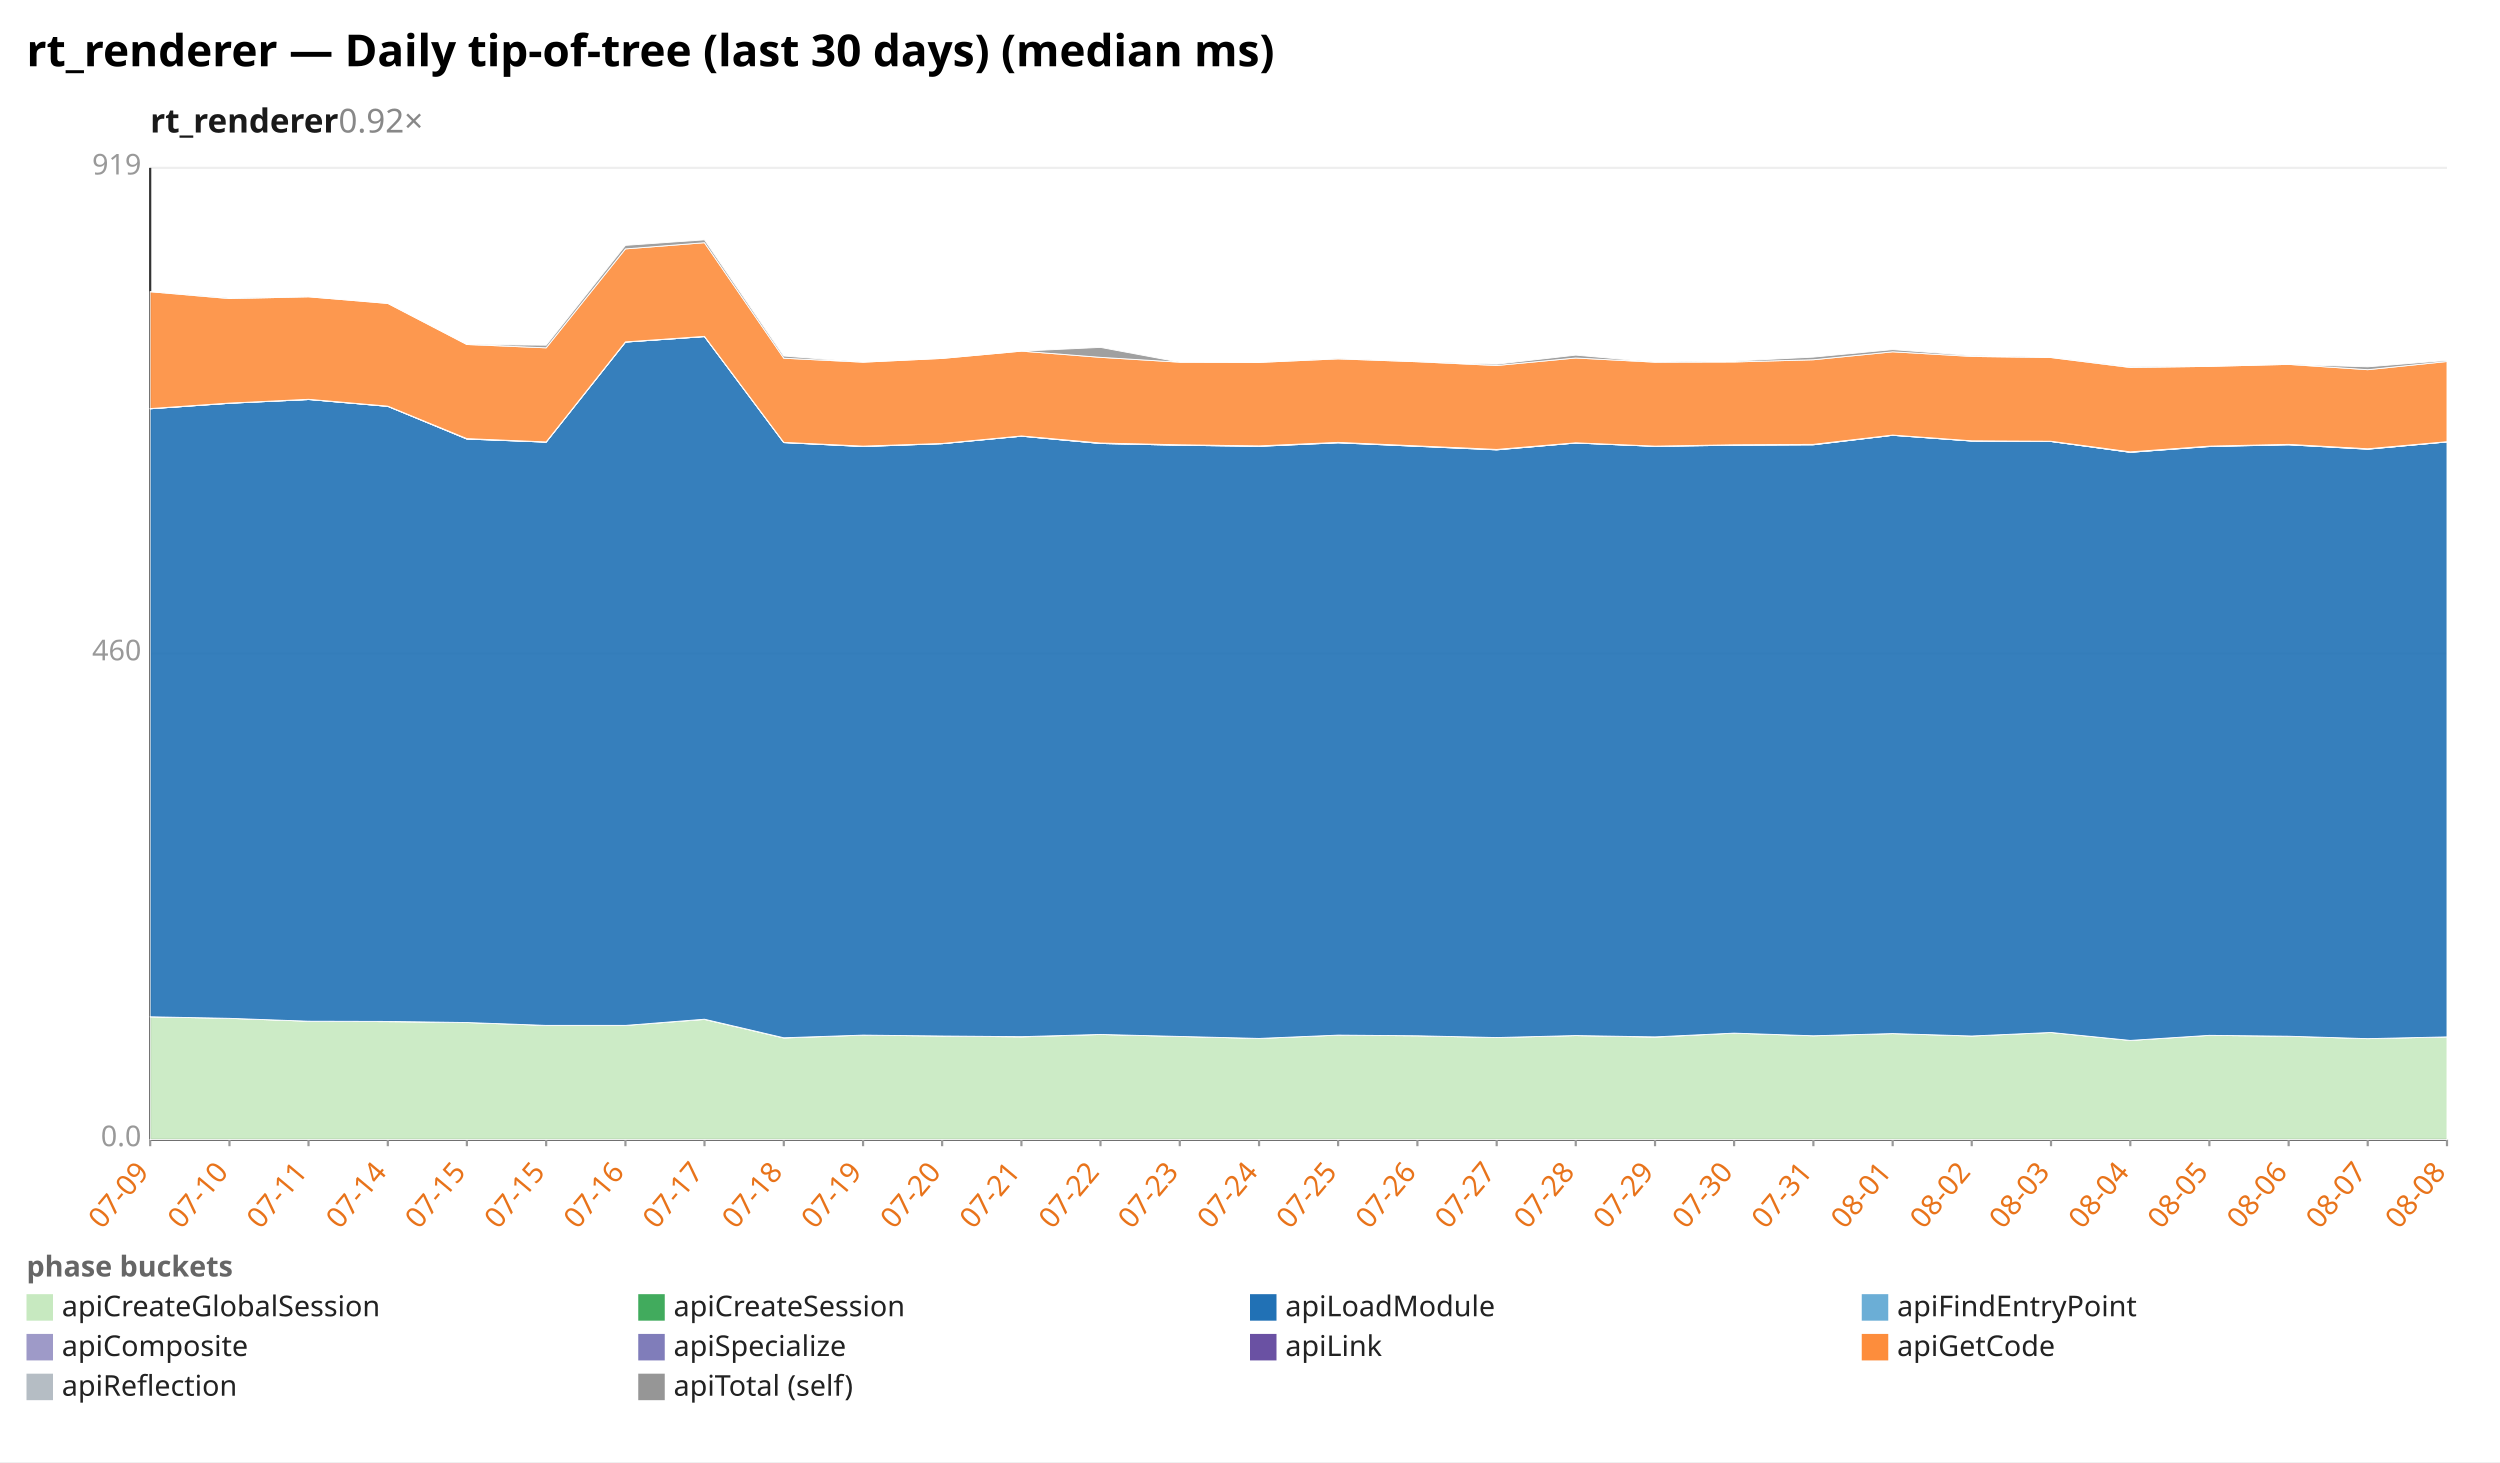
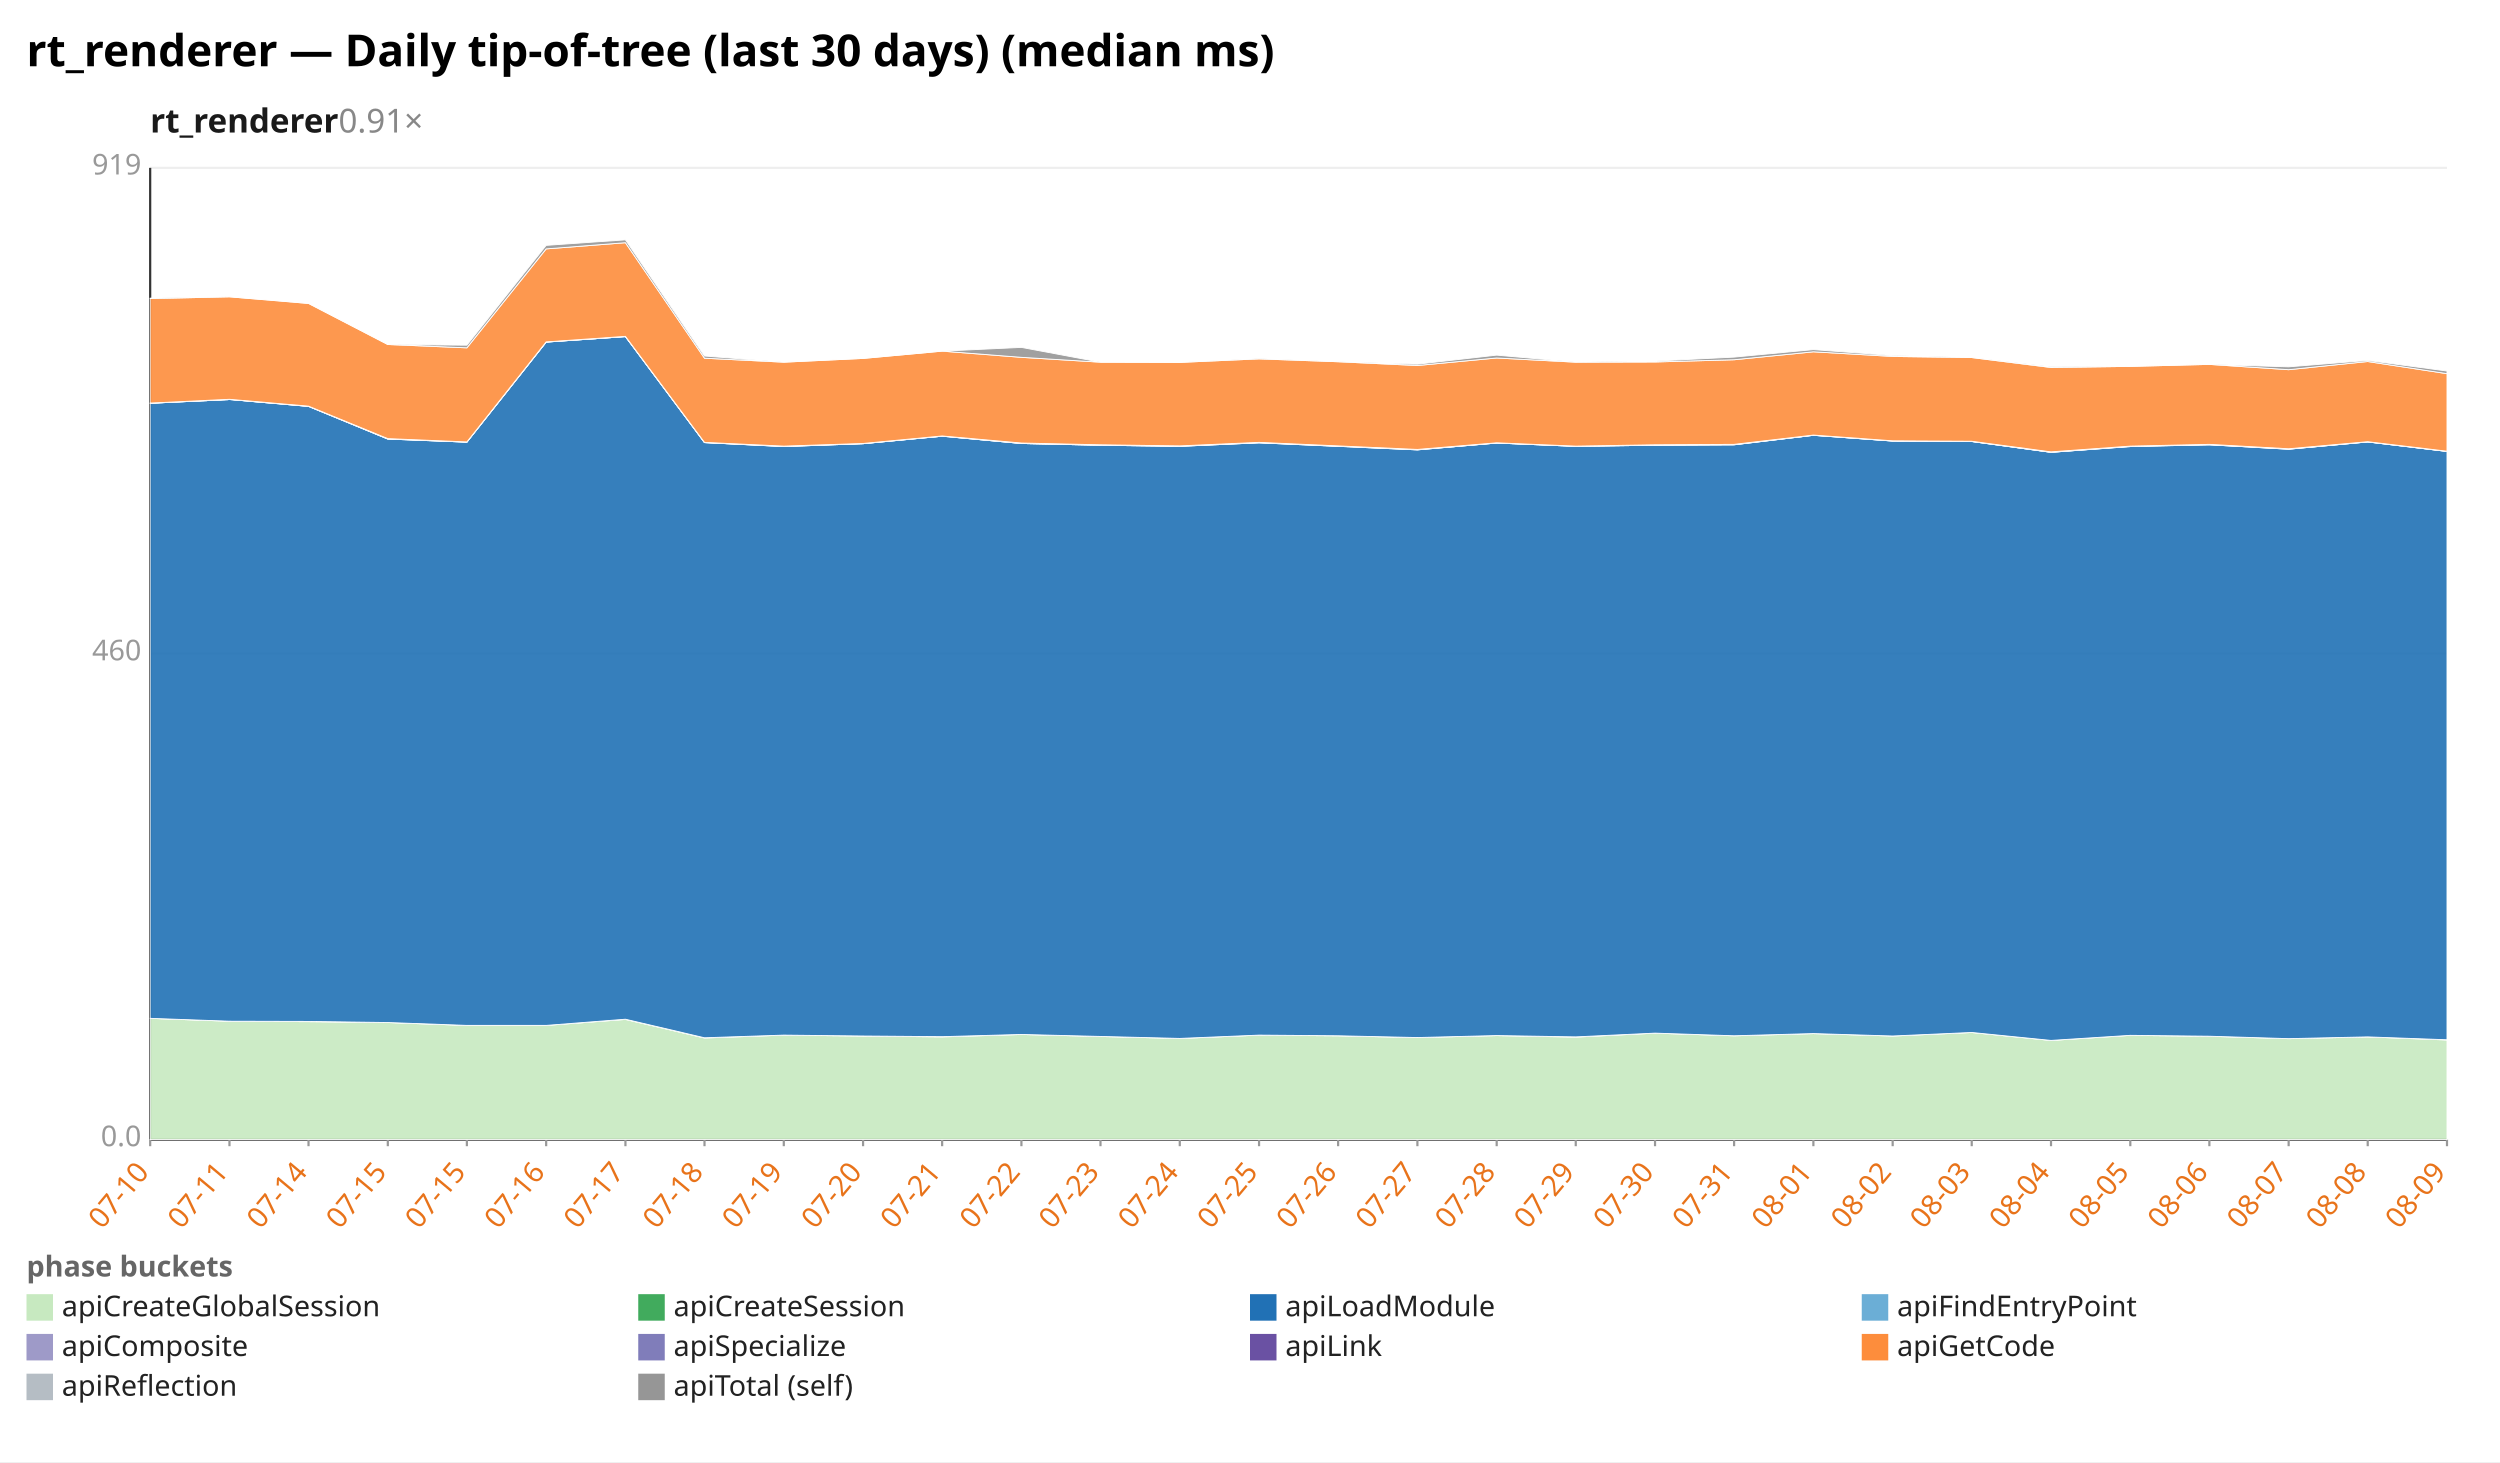
<svg xmlns="http://www.w3.org/2000/svg" width="1132" height="662" viewBox="0 0 1132 662" preserveAspectRatio="xMidYMid meet" font-family="sans-serif" font-size="13">
  <rect width="1132" height="662" fill="white" />
  <text x="12" y="30" font-size="20" font-weight="bold">rt_renderer — Daily tip-of-tree (last 30 days) (median ms)</text>
-   <text x="68" y="60" font-size="15" font-weight="600" fill="#1a1a1a">rt_renderer<tspan fill="#888" font-weight="400" text-decoration="none">  0.92×</tspan>
+   <text x="68" y="60" font-size="15" font-weight="600" fill="#1a1a1a">rt_renderer<tspan fill="#888" font-weight="400" text-decoration="none">  0.91×</tspan>
  </text>
  <line x1="68.0" y1="516.0" x2="1108.0" y2="516.0" stroke="#eee" />
  <text x="64.0" y="519.0" text-anchor="end" fill="#999">0.0</text>
  <line x1="68.0" y1="296.0" x2="1108.0" y2="296.0" stroke="#eee" />
  <text x="64.0" y="299.0" text-anchor="end" fill="#999">460</text>
  <line x1="68.0" y1="76.0" x2="1108.0" y2="76.0" stroke="#eee" />
  <text x="64.0" y="79.0" text-anchor="end" fill="#999">919</text>
  <line x1="68.0" y1="76.0" x2="68.0" y2="516.0" stroke="#333" />
  <line x1="68.0" y1="516.0" x2="1108.0" y2="516.0" stroke="#333" />
  <line x1="68.0" y1="516.0" x2="68.0" y2="519.0" stroke="#999" />
-   <text x="68.0" y="531.0" text-anchor="end" fill="#e8731a" transform="rotate(-50 68.0 531.0)">07-09</text>
+   <text x="68.0" y="531.0" text-anchor="end" fill="#e8731a" transform="rotate(-50 68.0 531.0)">07-10</text>
  <line x1="103.9" y1="516.0" x2="103.9" y2="519.0" stroke="#999" />
-   <text x="103.9" y="531.0" text-anchor="end" fill="#e8731a" transform="rotate(-50 103.9 531.0)">07-10</text>
+   <text x="103.9" y="531.0" text-anchor="end" fill="#e8731a" transform="rotate(-50 103.9 531.0)">07-11</text>
  <line x1="139.7" y1="516.0" x2="139.7" y2="519.0" stroke="#999" />
-   <text x="139.7" y="531.0" text-anchor="end" fill="#e8731a" transform="rotate(-50 139.7 531.0)">07-11</text>
+   <text x="139.7" y="531.0" text-anchor="end" fill="#e8731a" transform="rotate(-50 139.7 531.0)">07-14</text>
  <line x1="175.6" y1="516.0" x2="175.6" y2="519.0" stroke="#999" />
-   <text x="175.6" y="531.0" text-anchor="end" fill="#e8731a" transform="rotate(-50 175.6 531.0)">07-14</text>
+   <text x="175.6" y="531.0" text-anchor="end" fill="#e8731a" transform="rotate(-50 175.6 531.0)">07-15</text>
  <line x1="211.4" y1="516.0" x2="211.4" y2="519.0" stroke="#999" />
  <text x="211.4" y="531.0" text-anchor="end" fill="#e8731a" transform="rotate(-50 211.4 531.0)">07-15</text>
  <line x1="247.3" y1="516.0" x2="247.3" y2="519.0" stroke="#999" />
-   <text x="247.3" y="531.0" text-anchor="end" fill="#e8731a" transform="rotate(-50 247.3 531.0)">07-15</text>
+   <text x="247.3" y="531.0" text-anchor="end" fill="#e8731a" transform="rotate(-50 247.3 531.0)">07-16</text>
  <line x1="283.2" y1="516.0" x2="283.2" y2="519.0" stroke="#999" />
-   <text x="283.2" y="531.0" text-anchor="end" fill="#e8731a" transform="rotate(-50 283.2 531.0)">07-16</text>
+   <text x="283.2" y="531.0" text-anchor="end" fill="#e8731a" transform="rotate(-50 283.2 531.0)">07-17</text>
  <line x1="319.0" y1="516.0" x2="319.0" y2="519.0" stroke="#999" />
-   <text x="319.0" y="531.0" text-anchor="end" fill="#e8731a" transform="rotate(-50 319.0 531.0)">07-17</text>
+   <text x="319.0" y="531.0" text-anchor="end" fill="#e8731a" transform="rotate(-50 319.0 531.0)">07-18</text>
  <line x1="354.9" y1="516.0" x2="354.9" y2="519.0" stroke="#999" />
-   <text x="354.9" y="531.0" text-anchor="end" fill="#e8731a" transform="rotate(-50 354.9 531.0)">07-18</text>
+   <text x="354.9" y="531.0" text-anchor="end" fill="#e8731a" transform="rotate(-50 354.9 531.0)">07-19</text>
  <line x1="390.8" y1="516.0" x2="390.8" y2="519.0" stroke="#999" />
-   <text x="390.8" y="531.0" text-anchor="end" fill="#e8731a" transform="rotate(-50 390.8 531.0)">07-19</text>
+   <text x="390.8" y="531.0" text-anchor="end" fill="#e8731a" transform="rotate(-50 390.8 531.0)">07-20</text>
  <line x1="426.6" y1="516.0" x2="426.6" y2="519.0" stroke="#999" />
-   <text x="426.6" y="531.0" text-anchor="end" fill="#e8731a" transform="rotate(-50 426.6 531.0)">07-20</text>
+   <text x="426.6" y="531.0" text-anchor="end" fill="#e8731a" transform="rotate(-50 426.6 531.0)">07-21</text>
  <line x1="462.5" y1="516.0" x2="462.5" y2="519.0" stroke="#999" />
-   <text x="462.5" y="531.0" text-anchor="end" fill="#e8731a" transform="rotate(-50 462.5 531.0)">07-21</text>
+   <text x="462.5" y="531.0" text-anchor="end" fill="#e8731a" transform="rotate(-50 462.5 531.0)">07-22</text>
  <line x1="498.3" y1="516.0" x2="498.3" y2="519.0" stroke="#999" />
-   <text x="498.3" y="531.0" text-anchor="end" fill="#e8731a" transform="rotate(-50 498.3 531.0)">07-22</text>
+   <text x="498.3" y="531.0" text-anchor="end" fill="#e8731a" transform="rotate(-50 498.3 531.0)">07-23</text>
  <line x1="534.2" y1="516.0" x2="534.2" y2="519.0" stroke="#999" />
-   <text x="534.2" y="531.0" text-anchor="end" fill="#e8731a" transform="rotate(-50 534.2 531.0)">07-23</text>
+   <text x="534.2" y="531.0" text-anchor="end" fill="#e8731a" transform="rotate(-50 534.2 531.0)">07-24</text>
  <line x1="570.1" y1="516.0" x2="570.1" y2="519.0" stroke="#999" />
-   <text x="570.1" y="531.0" text-anchor="end" fill="#e8731a" transform="rotate(-50 570.1 531.0)">07-24</text>
+   <text x="570.1" y="531.0" text-anchor="end" fill="#e8731a" transform="rotate(-50 570.1 531.0)">07-25</text>
  <line x1="605.9" y1="516.0" x2="605.9" y2="519.0" stroke="#999" />
-   <text x="605.9" y="531.0" text-anchor="end" fill="#e8731a" transform="rotate(-50 605.9 531.0)">07-25</text>
+   <text x="605.9" y="531.0" text-anchor="end" fill="#e8731a" transform="rotate(-50 605.9 531.0)">07-26</text>
  <line x1="641.8" y1="516.0" x2="641.8" y2="519.0" stroke="#999" />
-   <text x="641.8" y="531.0" text-anchor="end" fill="#e8731a" transform="rotate(-50 641.8 531.0)">07-26</text>
+   <text x="641.8" y="531.0" text-anchor="end" fill="#e8731a" transform="rotate(-50 641.8 531.0)">07-27</text>
  <line x1="677.7" y1="516.0" x2="677.7" y2="519.0" stroke="#999" />
-   <text x="677.7" y="531.0" text-anchor="end" fill="#e8731a" transform="rotate(-50 677.7 531.0)">07-27</text>
+   <text x="677.7" y="531.0" text-anchor="end" fill="#e8731a" transform="rotate(-50 677.7 531.0)">07-28</text>
  <line x1="713.5" y1="516.0" x2="713.5" y2="519.0" stroke="#999" />
-   <text x="713.5" y="531.0" text-anchor="end" fill="#e8731a" transform="rotate(-50 713.5 531.0)">07-28</text>
+   <text x="713.5" y="531.0" text-anchor="end" fill="#e8731a" transform="rotate(-50 713.5 531.0)">07-29</text>
  <line x1="749.4" y1="516.0" x2="749.4" y2="519.0" stroke="#999" />
-   <text x="749.4" y="531.0" text-anchor="end" fill="#e8731a" transform="rotate(-50 749.4 531.0)">07-29</text>
+   <text x="749.4" y="531.0" text-anchor="end" fill="#e8731a" transform="rotate(-50 749.4 531.0)">07-30</text>
  <line x1="785.2" y1="516.0" x2="785.2" y2="519.0" stroke="#999" />
-   <text x="785.2" y="531.0" text-anchor="end" fill="#e8731a" transform="rotate(-50 785.2 531.0)">07-30</text>
+   <text x="785.2" y="531.0" text-anchor="end" fill="#e8731a" transform="rotate(-50 785.2 531.0)">07-31</text>
  <line x1="821.1" y1="516.0" x2="821.1" y2="519.0" stroke="#999" />
-   <text x="821.1" y="531.0" text-anchor="end" fill="#e8731a" transform="rotate(-50 821.1 531.0)">07-31</text>
+   <text x="821.1" y="531.0" text-anchor="end" fill="#e8731a" transform="rotate(-50 821.1 531.0)">08-01</text>
  <line x1="857.0" y1="516.0" x2="857.0" y2="519.0" stroke="#999" />
-   <text x="857.0" y="531.0" text-anchor="end" fill="#e8731a" transform="rotate(-50 857.0 531.0)">08-01</text>
+   <text x="857.0" y="531.0" text-anchor="end" fill="#e8731a" transform="rotate(-50 857.0 531.0)">08-02</text>
  <line x1="892.8" y1="516.0" x2="892.8" y2="519.0" stroke="#999" />
-   <text x="892.8" y="531.0" text-anchor="end" fill="#e8731a" transform="rotate(-50 892.8 531.0)">08-02</text>
+   <text x="892.8" y="531.0" text-anchor="end" fill="#e8731a" transform="rotate(-50 892.8 531.0)">08-03</text>
  <line x1="928.7" y1="516.0" x2="928.7" y2="519.0" stroke="#999" />
-   <text x="928.7" y="531.0" text-anchor="end" fill="#e8731a" transform="rotate(-50 928.7 531.0)">08-03</text>
+   <text x="928.7" y="531.0" text-anchor="end" fill="#e8731a" transform="rotate(-50 928.7 531.0)">08-04</text>
  <line x1="964.6" y1="516.0" x2="964.6" y2="519.0" stroke="#999" />
-   <text x="964.6" y="531.0" text-anchor="end" fill="#e8731a" transform="rotate(-50 964.6 531.0)">08-04</text>
+   <text x="964.6" y="531.0" text-anchor="end" fill="#e8731a" transform="rotate(-50 964.6 531.0)">08-05</text>
  <line x1="1000.4" y1="516.0" x2="1000.4" y2="519.0" stroke="#999" />
-   <text x="1000.4" y="531.0" text-anchor="end" fill="#e8731a" transform="rotate(-50 1000.4 531.0)">08-05</text>
+   <text x="1000.4" y="531.0" text-anchor="end" fill="#e8731a" transform="rotate(-50 1000.4 531.0)">08-06</text>
  <line x1="1036.3" y1="516.0" x2="1036.3" y2="519.0" stroke="#999" />
-   <text x="1036.3" y="531.0" text-anchor="end" fill="#e8731a" transform="rotate(-50 1036.3 531.0)">08-06</text>
+   <text x="1036.3" y="531.0" text-anchor="end" fill="#e8731a" transform="rotate(-50 1036.3 531.0)">08-07</text>
  <line x1="1072.1" y1="516.0" x2="1072.1" y2="519.0" stroke="#999" />
-   <text x="1072.1" y="531.0" text-anchor="end" fill="#e8731a" transform="rotate(-50 1072.1 531.0)">08-07</text>
+   <text x="1072.1" y="531.0" text-anchor="end" fill="#e8731a" transform="rotate(-50 1072.1 531.0)">08-08</text>
  <line x1="1108.0" y1="516.0" x2="1108.0" y2="519.0" stroke="#999" />
-   <text x="1108.0" y="531.0" text-anchor="end" fill="#e8731a" transform="rotate(-50 1108.0 531.0)">08-08</text>
-   <polygon points="68.0,460.4 103.9,461.1 139.7,462.4 175.6,462.6 211.4,463.0 247.3,464.3 283.2,464.3 319.0,461.6 354.9,470.0 390.8,468.7 426.6,469.1 462.5,469.5 498.3,468.4 534.2,469.3 570.1,470.2 605.9,468.7 641.8,469.0 677.7,469.8 713.5,468.9 749.4,469.6 785.2,467.8 821.1,469.0 857.0,468.0 892.8,469.1 928.7,467.5 964.6,471.1 1000.4,468.8 1036.3,469.2 1072.1,470.3 1108.0,469.5 1108.0,516.0 1072.1,516.0 1036.3,516.0 1000.4,516.0 964.6,516.0 928.7,516.0 892.8,516.0 857.0,516.0 821.1,516.0 785.2,516.0 749.4,516.0 713.5,516.0 677.7,516.0 641.8,516.0 605.9,516.0 570.1,516.0 534.2,516.0 498.3,516.0 462.5,516.0 426.6,516.0 390.8,516.0 354.9,516.0 319.0,516.0 283.2,516.0 247.3,516.0 211.4,516.0 175.6,516.0 139.7,516.0 103.9,516.0 68.0,516.0" fill="#c7e9c0" fill-opacity="0.9" stroke="#fff" stroke-width="0.4" />
-   <polygon points="68.0,460.4 103.9,461.1 139.7,462.4 175.6,462.5 211.4,463.0 247.3,464.3 283.2,464.3 319.0,461.5 354.9,469.9 390.8,468.7 426.6,469.1 462.5,469.4 498.3,468.4 534.2,469.3 570.1,470.2 605.9,468.7 641.8,469.0 677.7,469.8 713.5,468.9 749.4,469.5 785.2,467.8 821.1,469.0 857.0,468.0 892.8,469.1 928.7,467.5 964.6,471.1 1000.4,468.8 1036.3,469.2 1072.1,470.3 1108.0,469.5 1108.0,469.5 1072.1,470.3 1036.3,469.2 1000.4,468.8 964.6,471.1 928.7,467.5 892.8,469.1 857.0,468.0 821.1,469.0 785.2,467.8 749.4,469.6 713.5,468.9 677.7,469.8 641.8,469.0 605.9,468.7 570.1,470.2 534.2,469.3 498.3,468.4 462.5,469.5 426.6,469.1 390.8,468.7 354.9,470.0 319.0,461.6 283.2,464.3 247.3,464.3 211.4,463.0 175.6,462.6 139.7,462.4 103.9,461.1 68.0,460.4" fill="#41ab5d" fill-opacity="0.9" stroke="#fff" stroke-width="0.4" />
-   <polygon points="68.0,185.1 103.9,182.6 139.7,180.9 175.6,184.0 211.4,198.8 247.3,200.2 283.2,154.9 319.0,152.4 354.9,200.4 390.8,202.2 426.6,200.9 462.5,197.5 498.3,200.8 534.2,201.6 570.1,202.1 605.9,200.5 641.8,202.1 677.7,203.7 713.5,200.6 749.4,202.1 785.2,201.6 821.1,201.4 857.0,197.1 892.8,199.7 928.7,199.9 964.6,204.8 1000.4,202.2 1036.3,201.4 1072.1,203.4 1108.0,200.1 1108.0,469.5 1072.1,470.3 1036.3,469.2 1000.4,468.8 964.6,471.1 928.7,467.5 892.8,469.1 857.0,468.0 821.1,469.0 785.2,467.8 749.4,469.5 713.5,468.9 677.7,469.8 641.8,469.0 605.9,468.7 570.1,470.2 534.2,469.3 498.3,468.4 462.5,469.4 426.6,469.1 390.8,468.7 354.9,469.9 319.0,461.5 283.2,464.3 247.3,464.3 211.4,463.0 175.6,462.5 139.7,462.4 103.9,461.1 68.0,460.4" fill="#2171b5" fill-opacity="0.9" stroke="#fff" stroke-width="0.4" />
-   <polygon points="68.0,185.1 103.9,182.6 139.7,180.9 175.6,184.0 211.4,198.8 247.3,200.2 283.2,154.9 319.0,152.4 354.9,200.4 390.8,202.2 426.6,200.9 462.5,197.5 498.3,200.8 534.2,201.6 570.1,202.1 605.9,200.5 641.8,202.1 677.7,203.7 713.5,200.6 749.4,202.1 785.2,201.6 821.1,201.4 857.0,197.1 892.8,199.7 928.7,199.9 964.6,204.8 1000.4,202.1 1036.3,201.4 1072.1,203.4 1108.0,200.1 1108.0,200.1 1072.1,203.4 1036.3,201.4 1000.4,202.2 964.6,204.8 928.7,199.9 892.8,199.7 857.0,197.1 821.1,201.4 785.2,201.6 749.4,202.1 713.5,200.6 677.7,203.7 641.8,202.1 605.9,200.5 570.1,202.1 534.2,201.6 498.3,200.8 462.5,197.5 426.6,200.9 390.8,202.2 354.9,200.4 319.0,152.4 283.2,154.9 247.3,200.2 211.4,198.8 175.6,184.0 139.7,180.9 103.9,182.6 68.0,185.1" fill="#6baed6" fill-opacity="0.9" stroke="#fff" stroke-width="0.4" />
-   <polygon points="68.0,185.1 103.9,182.6 139.7,180.9 175.6,184.0 211.4,198.7 247.3,200.2 283.2,154.9 319.0,152.4 354.9,200.4 390.8,202.1 426.6,200.9 462.5,197.5 498.3,200.8 534.2,201.6 570.1,202.0 605.9,200.4 641.8,202.0 677.7,203.6 713.5,200.6 749.4,202.1 785.2,201.5 821.1,201.3 857.0,197.1 892.8,199.7 928.7,199.9 964.6,204.8 1000.4,202.1 1036.3,201.3 1072.1,203.3 1108.0,200.1 1108.0,200.1 1072.1,203.4 1036.3,201.4 1000.4,202.1 964.6,204.8 928.7,199.9 892.8,199.7 857.0,197.1 821.1,201.4 785.2,201.6 749.4,202.1 713.5,200.6 677.7,203.7 641.8,202.1 605.9,200.5 570.1,202.1 534.2,201.6 498.3,200.8 462.5,197.5 426.6,200.9 390.8,202.2 354.9,200.4 319.0,152.4 283.2,154.9 247.3,200.2 211.4,198.8 175.6,184.0 139.7,180.9 103.9,182.6 68.0,185.1" fill="#9e9ac8" fill-opacity="0.9" stroke="#fff" stroke-width="0.4" />
-   <polygon points="68.0,185.0 103.9,182.5 139.7,180.8 175.6,183.9 211.4,198.6 247.3,200.1 283.2,154.8 319.0,152.3 354.9,200.3 390.8,202.0 426.6,200.8 462.5,197.4 498.3,200.6 534.2,201.4 570.1,201.9 605.9,200.3 641.8,201.9 677.7,203.5 713.5,200.5 749.4,202.0 785.2,201.4 821.1,201.2 857.0,197.0 892.8,199.6 928.7,199.8 964.6,204.6 1000.4,202.0 1036.3,201.2 1072.1,203.2 1108.0,200.0 1108.0,200.1 1072.1,203.3 1036.3,201.3 1000.4,202.1 964.6,204.8 928.7,199.9 892.8,199.7 857.0,197.1 821.1,201.3 785.2,201.5 749.4,202.1 713.5,200.6 677.7,203.6 641.8,202.0 605.9,200.4 570.1,202.0 534.2,201.6 498.3,200.8 462.5,197.5 426.6,200.9 390.8,202.1 354.9,200.4 319.0,152.4 283.2,154.9 247.3,200.2 211.4,198.7 175.6,184.0 139.7,180.9 103.9,182.6 68.0,185.1" fill="#6a51a3" fill-opacity="0.9" stroke="#fff" stroke-width="0.4" />
-   <polygon points="68.0,132.1 103.9,135.2 139.7,134.4 175.6,137.4 211.4,156.0 247.3,157.5 283.2,112.7 319.0,109.9 354.9,162.2 390.8,164.0 426.6,162.3 462.5,159.0 498.3,161.8 534.2,164.0 570.1,164.1 605.9,162.5 641.8,163.8 677.7,165.5 713.5,162.1 749.4,164.0 785.2,163.9 821.1,162.9 857.0,159.3 892.8,161.4 928.7,161.9 964.6,166.4 1000.4,165.9 1036.3,165.0 1072.1,167.4 1108.0,163.7 1108.0,200.0 1072.1,203.2 1036.3,201.2 1000.4,202.0 964.6,204.6 928.7,199.8 892.8,199.6 857.0,197.0 821.1,201.2 785.2,201.4 749.4,202.0 713.5,200.5 677.7,203.5 641.8,201.9 605.9,200.3 570.1,201.9 534.2,201.4 498.3,200.6 462.5,197.4 426.6,200.8 390.8,202.0 354.9,200.3 319.0,152.3 283.2,154.8 247.3,200.1 211.4,198.6 175.6,183.9 139.7,180.8 103.9,182.5 68.0,185.0" fill="#fd8d3c" fill-opacity="0.9" stroke="#fff" stroke-width="0.4" />
-   <polygon points="68.0,132.1 103.9,135.0 139.7,134.4 175.6,137.4 211.4,156.0 247.3,156.3 283.2,111.1 319.0,108.6 354.9,161.2 390.8,164.0 426.6,162.3 462.5,159.0 498.3,157.3 534.2,164.0 570.1,164.1 605.9,162.4 641.8,163.8 677.7,164.9 713.5,160.8 749.4,164.0 785.2,163.5 821.1,161.7 857.0,158.3 892.8,161.0 928.7,161.9 964.6,166.1 1000.4,165.9 1036.3,165.0 1072.1,166.1 1108.0,163.2 1108.0,163.7 1072.1,167.4 1036.3,165.0 1000.4,165.9 964.6,166.4 928.7,161.9 892.8,161.4 857.0,159.3 821.1,162.9 785.2,163.9 749.4,164.0 713.5,162.1 677.7,165.5 641.8,163.8 605.9,162.5 570.1,164.1 534.2,164.0 498.3,161.8 462.5,159.0 426.6,162.3 390.8,164.0 354.9,162.2 319.0,109.9 283.2,112.7 247.3,157.5 211.4,156.0 175.6,137.4 139.7,134.4 103.9,135.2 68.0,132.1" fill="#969696" fill-opacity="0.9" stroke="#fff" stroke-width="0.4" />
+   <text x="1108.0" y="531.0" text-anchor="end" fill="#e8731a" transform="rotate(-50 1108.0 531.0)">08-09</text>
+   <polygon points="68.0,461.1 103.9,462.4 139.7,462.6 175.6,463.0 211.4,464.3 247.3,464.3 283.2,461.6 319.0,470.0 354.9,468.7 390.8,469.1 426.6,469.5 462.5,468.4 498.3,469.3 534.2,470.2 570.1,468.7 605.9,469.0 641.8,469.8 677.7,468.9 713.5,469.6 749.4,467.8 785.2,469.0 821.1,468.0 857.0,469.1 892.8,467.5 928.7,471.1 964.6,468.8 1000.4,469.2 1036.3,470.3 1072.1,469.5 1108.0,470.9 1108.0,516.0 1072.1,516.0 1036.3,516.0 1000.4,516.0 964.6,516.0 928.7,516.0 892.8,516.0 857.0,516.0 821.1,516.0 785.2,516.0 749.4,516.0 713.5,516.0 677.7,516.0 641.8,516.0 605.9,516.0 570.1,516.0 534.2,516.0 498.3,516.0 462.5,516.0 426.6,516.0 390.8,516.0 354.9,516.0 319.0,516.0 283.2,516.0 247.3,516.0 211.4,516.0 175.6,516.0 139.7,516.0 103.9,516.0 68.0,516.0" fill="#c7e9c0" fill-opacity="0.9" stroke="#fff" stroke-width="0.4" />
+   <polygon points="68.0,461.1 103.9,462.4 139.7,462.5 175.6,463.0 211.4,464.3 247.3,464.3 283.2,461.5 319.0,469.9 354.9,468.7 390.8,469.1 426.6,469.4 462.5,468.4 498.3,469.3 534.2,470.2 570.1,468.7 605.9,469.0 641.8,469.8 677.7,468.9 713.5,469.5 749.4,467.8 785.2,469.0 821.1,468.0 857.0,469.1 892.8,467.5 928.7,471.1 964.6,468.8 1000.4,469.2 1036.3,470.3 1072.1,469.5 1108.0,470.8 1108.0,470.9 1072.1,469.5 1036.3,470.3 1000.4,469.2 964.6,468.8 928.7,471.1 892.8,467.5 857.0,469.1 821.1,468.0 785.2,469.0 749.4,467.8 713.5,469.6 677.7,468.9 641.8,469.8 605.9,469.0 570.1,468.7 534.2,470.2 498.3,469.3 462.5,468.4 426.6,469.5 390.8,469.1 354.9,468.7 319.0,470.0 283.2,461.6 247.3,464.3 211.4,464.3 175.6,463.0 139.7,462.6 103.9,462.4 68.0,461.1" fill="#41ab5d" fill-opacity="0.9" stroke="#fff" stroke-width="0.4" />
+   <polygon points="68.0,182.6 103.9,180.9 139.7,184.0 175.6,198.8 211.4,200.2 247.3,154.9 283.2,152.4 319.0,200.4 354.9,202.2 390.8,200.9 426.6,197.5 462.5,200.8 498.3,201.6 534.2,202.1 570.1,200.5 605.9,202.1 641.8,203.7 677.7,200.6 713.5,202.1 749.4,201.6 785.2,201.4 821.1,197.1 857.0,199.7 892.8,199.9 928.7,204.8 964.6,202.2 1000.4,201.4 1036.3,203.4 1072.1,200.1 1108.0,204.4 1108.0,470.8 1072.1,469.5 1036.3,470.3 1000.4,469.2 964.6,468.8 928.7,471.1 892.8,467.5 857.0,469.1 821.1,468.0 785.2,469.0 749.4,467.8 713.5,469.5 677.7,468.9 641.8,469.8 605.9,469.0 570.1,468.7 534.2,470.2 498.3,469.3 462.5,468.4 426.6,469.4 390.8,469.1 354.9,468.7 319.0,469.9 283.2,461.5 247.3,464.3 211.4,464.3 175.6,463.0 139.7,462.5 103.9,462.4 68.0,461.1" fill="#2171b5" fill-opacity="0.9" stroke="#fff" stroke-width="0.4" />
+   <polygon points="68.0,182.6 103.9,180.9 139.7,184.0 175.6,198.8 211.4,200.2 247.3,154.9 283.2,152.4 319.0,200.4 354.9,202.2 390.8,200.9 426.6,197.5 462.5,200.8 498.3,201.6 534.2,202.1 570.1,200.5 605.9,202.1 641.8,203.7 677.7,200.6 713.5,202.1 749.4,201.6 785.2,201.4 821.1,197.1 857.0,199.7 892.8,199.9 928.7,204.8 964.6,202.1 1000.4,201.4 1036.3,203.4 1072.1,200.1 1108.0,204.4 1108.0,204.4 1072.1,200.1 1036.3,203.4 1000.4,201.4 964.6,202.2 928.7,204.8 892.8,199.9 857.0,199.7 821.1,197.1 785.2,201.4 749.4,201.6 713.5,202.1 677.7,200.6 641.8,203.7 605.9,202.1 570.1,200.5 534.2,202.1 498.3,201.6 462.5,200.8 426.6,197.5 390.8,200.9 354.9,202.2 319.0,200.4 283.2,152.4 247.3,154.9 211.4,200.2 175.6,198.8 139.7,184.0 103.9,180.9 68.0,182.6" fill="#6baed6" fill-opacity="0.9" stroke="#fff" stroke-width="0.4" />
+   <polygon points="68.0,182.6 103.9,180.9 139.7,184.0 175.6,198.7 211.4,200.2 247.3,154.9 283.2,152.4 319.0,200.4 354.9,202.1 390.8,200.9 426.6,197.5 462.5,200.8 498.3,201.6 534.2,202.0 570.1,200.4 605.9,202.0 641.8,203.6 677.7,200.6 713.5,202.1 749.4,201.5 785.2,201.3 821.1,197.1 857.0,199.7 892.8,199.9 928.7,204.8 964.6,202.1 1000.4,201.3 1036.3,203.3 1072.1,200.1 1108.0,204.4 1108.0,204.4 1072.1,200.1 1036.3,203.4 1000.4,201.4 964.6,202.1 928.7,204.8 892.8,199.9 857.0,199.7 821.1,197.1 785.2,201.4 749.4,201.6 713.5,202.1 677.7,200.6 641.8,203.7 605.9,202.1 570.1,200.5 534.2,202.1 498.3,201.6 462.5,200.8 426.6,197.5 390.8,200.9 354.9,202.2 319.0,200.4 283.2,152.4 247.3,154.9 211.4,200.2 175.6,198.8 139.7,184.0 103.9,180.9 68.0,182.6" fill="#9e9ac8" fill-opacity="0.9" stroke="#fff" stroke-width="0.4" />
+   <polygon points="68.0,182.5 103.9,180.8 139.7,183.9 175.6,198.6 211.4,200.1 247.3,154.8 283.2,152.3 319.0,200.3 354.9,202.0 390.8,200.8 426.6,197.4 462.5,200.6 498.3,201.4 534.2,201.9 570.1,200.3 605.9,201.9 641.8,203.5 677.7,200.5 713.5,202.0 749.4,201.4 785.2,201.2 821.1,197.0 857.0,199.6 892.8,199.8 928.7,204.6 964.6,202.0 1000.4,201.2 1036.3,203.2 1072.1,200.0 1108.0,204.3 1108.0,204.4 1072.1,200.1 1036.3,203.3 1000.4,201.3 964.6,202.1 928.7,204.8 892.8,199.9 857.0,199.7 821.1,197.1 785.2,201.3 749.4,201.5 713.5,202.1 677.7,200.6 641.8,203.6 605.9,202.0 570.1,200.4 534.2,202.0 498.3,201.6 462.5,200.8 426.6,197.5 390.8,200.9 354.9,202.1 319.0,200.4 283.2,152.4 247.3,154.9 211.4,200.2 175.6,198.7 139.7,184.0 103.9,180.9 68.0,182.6" fill="#6a51a3" fill-opacity="0.9" stroke="#fff" stroke-width="0.4" />
+   <polygon points="68.0,135.2 103.9,134.4 139.7,137.4 175.6,156.0 211.4,157.5 247.3,112.7 283.2,109.9 319.0,162.2 354.9,164.0 390.8,162.3 426.6,159.0 462.5,161.8 498.3,164.0 534.2,164.1 570.1,162.5 605.9,163.8 641.8,165.5 677.7,162.1 713.5,164.0 749.4,163.9 785.2,162.9 821.1,159.3 857.0,161.4 892.8,161.9 928.7,166.4 964.6,165.9 1000.4,165.0 1036.3,167.4 1072.1,163.7 1108.0,169.2 1108.0,204.3 1072.1,200.0 1036.3,203.2 1000.4,201.2 964.6,202.0 928.7,204.6 892.8,199.8 857.0,199.6 821.1,197.0 785.2,201.2 749.4,201.4 713.5,202.0 677.7,200.5 641.8,203.5 605.9,201.9 570.1,200.3 534.2,201.9 498.3,201.4 462.5,200.6 426.6,197.4 390.8,200.8 354.9,202.0 319.0,200.3 283.2,152.3 247.3,154.8 211.4,200.1 175.6,198.6 139.7,183.9 103.9,180.8 68.0,182.5" fill="#fd8d3c" fill-opacity="0.9" stroke="#fff" stroke-width="0.4" />
+   <polygon points="68.0,135.0 103.9,134.4 139.7,137.4 175.6,156.0 211.4,156.3 247.3,111.1 283.2,108.6 319.0,161.2 354.9,164.0 390.8,162.3 426.6,159.0 462.5,157.3 498.3,164.0 534.2,164.1 570.1,162.4 605.9,163.8 641.8,164.9 677.7,160.8 713.5,164.0 749.4,163.5 785.2,161.7 821.1,158.3 857.0,161.0 892.8,161.9 928.7,166.1 964.6,165.9 1000.4,165.0 1036.3,166.1 1072.1,163.2 1108.0,168.0 1108.0,169.2 1072.1,163.7 1036.3,167.4 1000.4,165.0 964.6,165.9 928.7,166.4 892.8,161.9 857.0,161.4 821.1,159.3 785.2,162.9 749.4,163.9 713.5,164.0 677.7,162.1 641.8,165.5 605.9,163.8 570.1,162.5 534.2,164.1 498.3,164.0 462.5,161.8 426.6,159.0 390.8,162.3 354.9,164.0 319.0,162.2 283.2,109.9 247.3,112.7 211.4,157.5 175.6,156.0 139.7,137.4 103.9,134.4 68.0,135.2" fill="#969696" fill-opacity="0.9" stroke="#fff" stroke-width="0.4" />
  <text x="12" y="578" fill="#666" font-weight="600">phase buckets</text>
  <rect x="12" y="586" width="12" height="12" fill="#c7e9c0" />
  <text x="28" y="596" fill="#222">apiCreateGlobalSession</text>
  <rect x="289" y="586" width="12" height="12" fill="#41ab5d" />
  <text x="305" y="596" fill="#222">apiCreateSession</text>
  <rect x="566" y="586" width="12" height="12" fill="#2171b5" />
  <text x="582" y="596" fill="#222">apiLoadModule</text>
  <rect x="843" y="586" width="12" height="12" fill="#6baed6" />
  <text x="859" y="596" fill="#222">apiFindEntryPoint</text>
  <rect x="12" y="604" width="12" height="12" fill="#9e9ac8" />
  <text x="28" y="614" fill="#222">apiComposite</text>
  <rect x="289" y="604" width="12" height="12" fill="#807dba" />
  <text x="305" y="614" fill="#222">apiSpecialize</text>
  <rect x="566" y="604" width="12" height="12" fill="#6a51a3" />
  <text x="582" y="614" fill="#222">apiLink</text>
  <rect x="843" y="604" width="12" height="12" fill="#fd8d3c" />
  <text x="859" y="614" fill="#222">apiGetCode</text>
  <rect x="12" y="622" width="12" height="12" fill="#b5bdc4" />
  <text x="28" y="632" fill="#222">apiReflection</text>
  <rect x="289" y="622" width="12" height="12" fill="#969696" />
  <text x="305" y="632" fill="#222">apiTotal (self)</text>
</svg>
